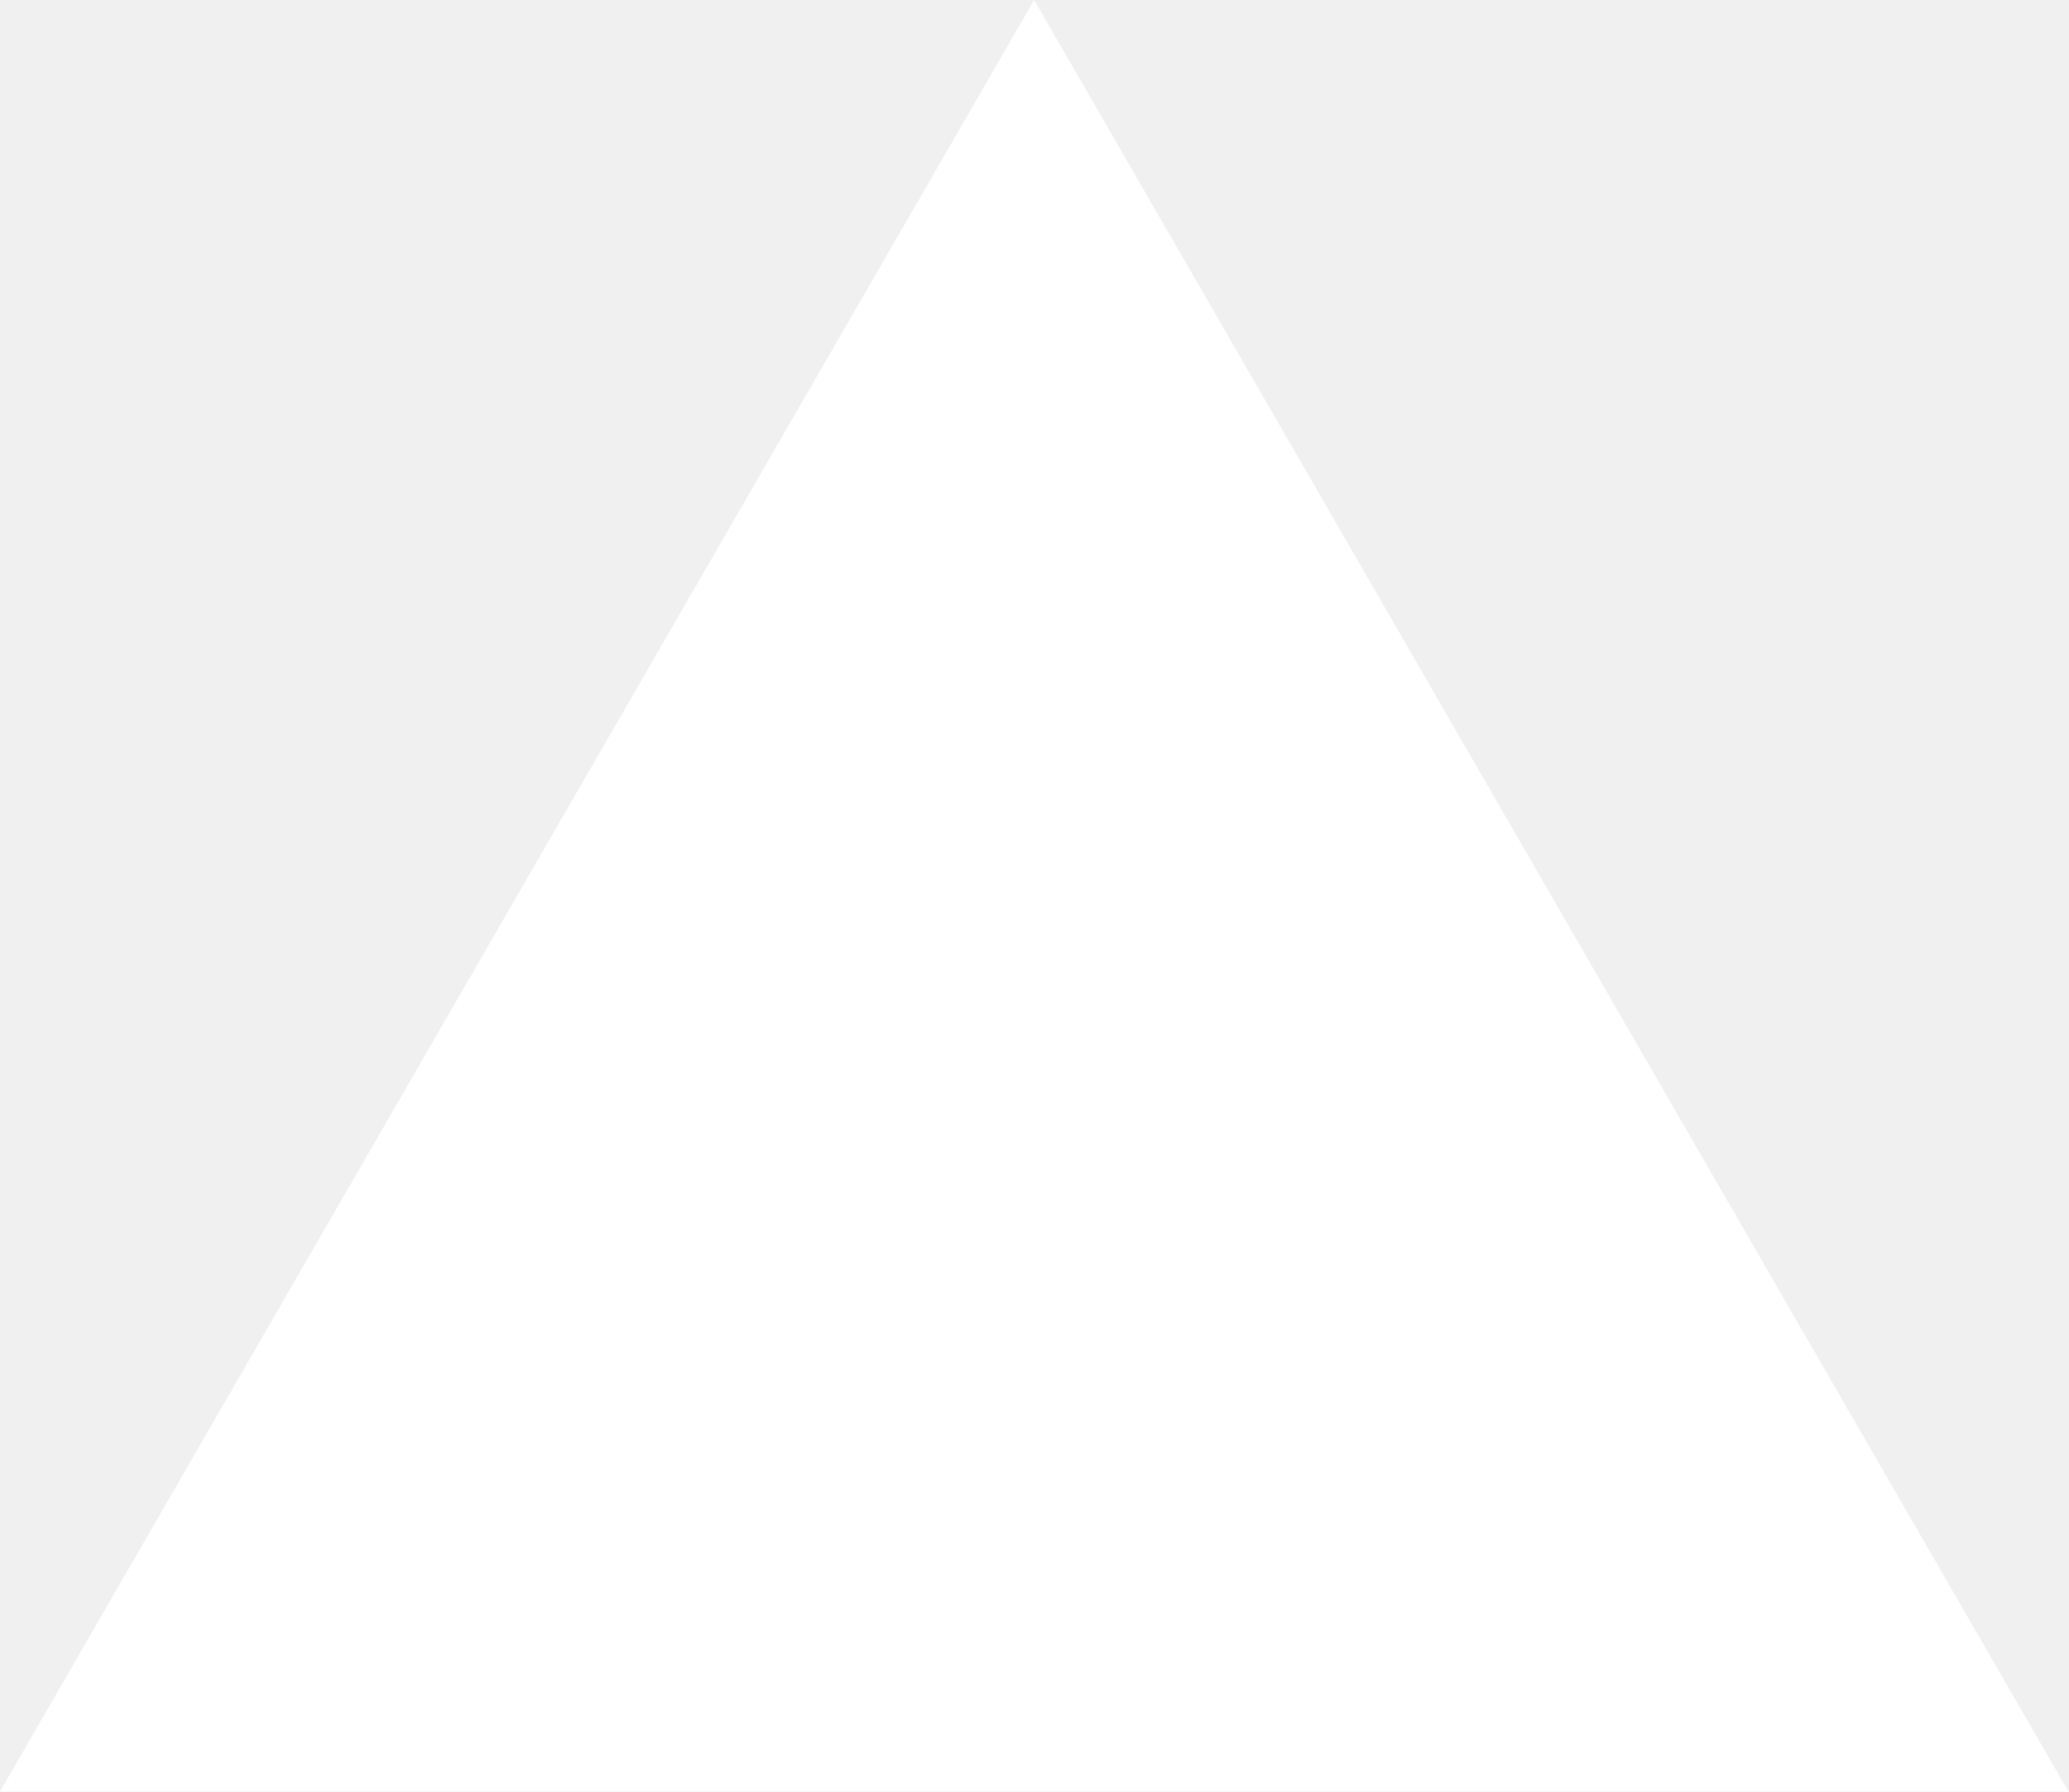
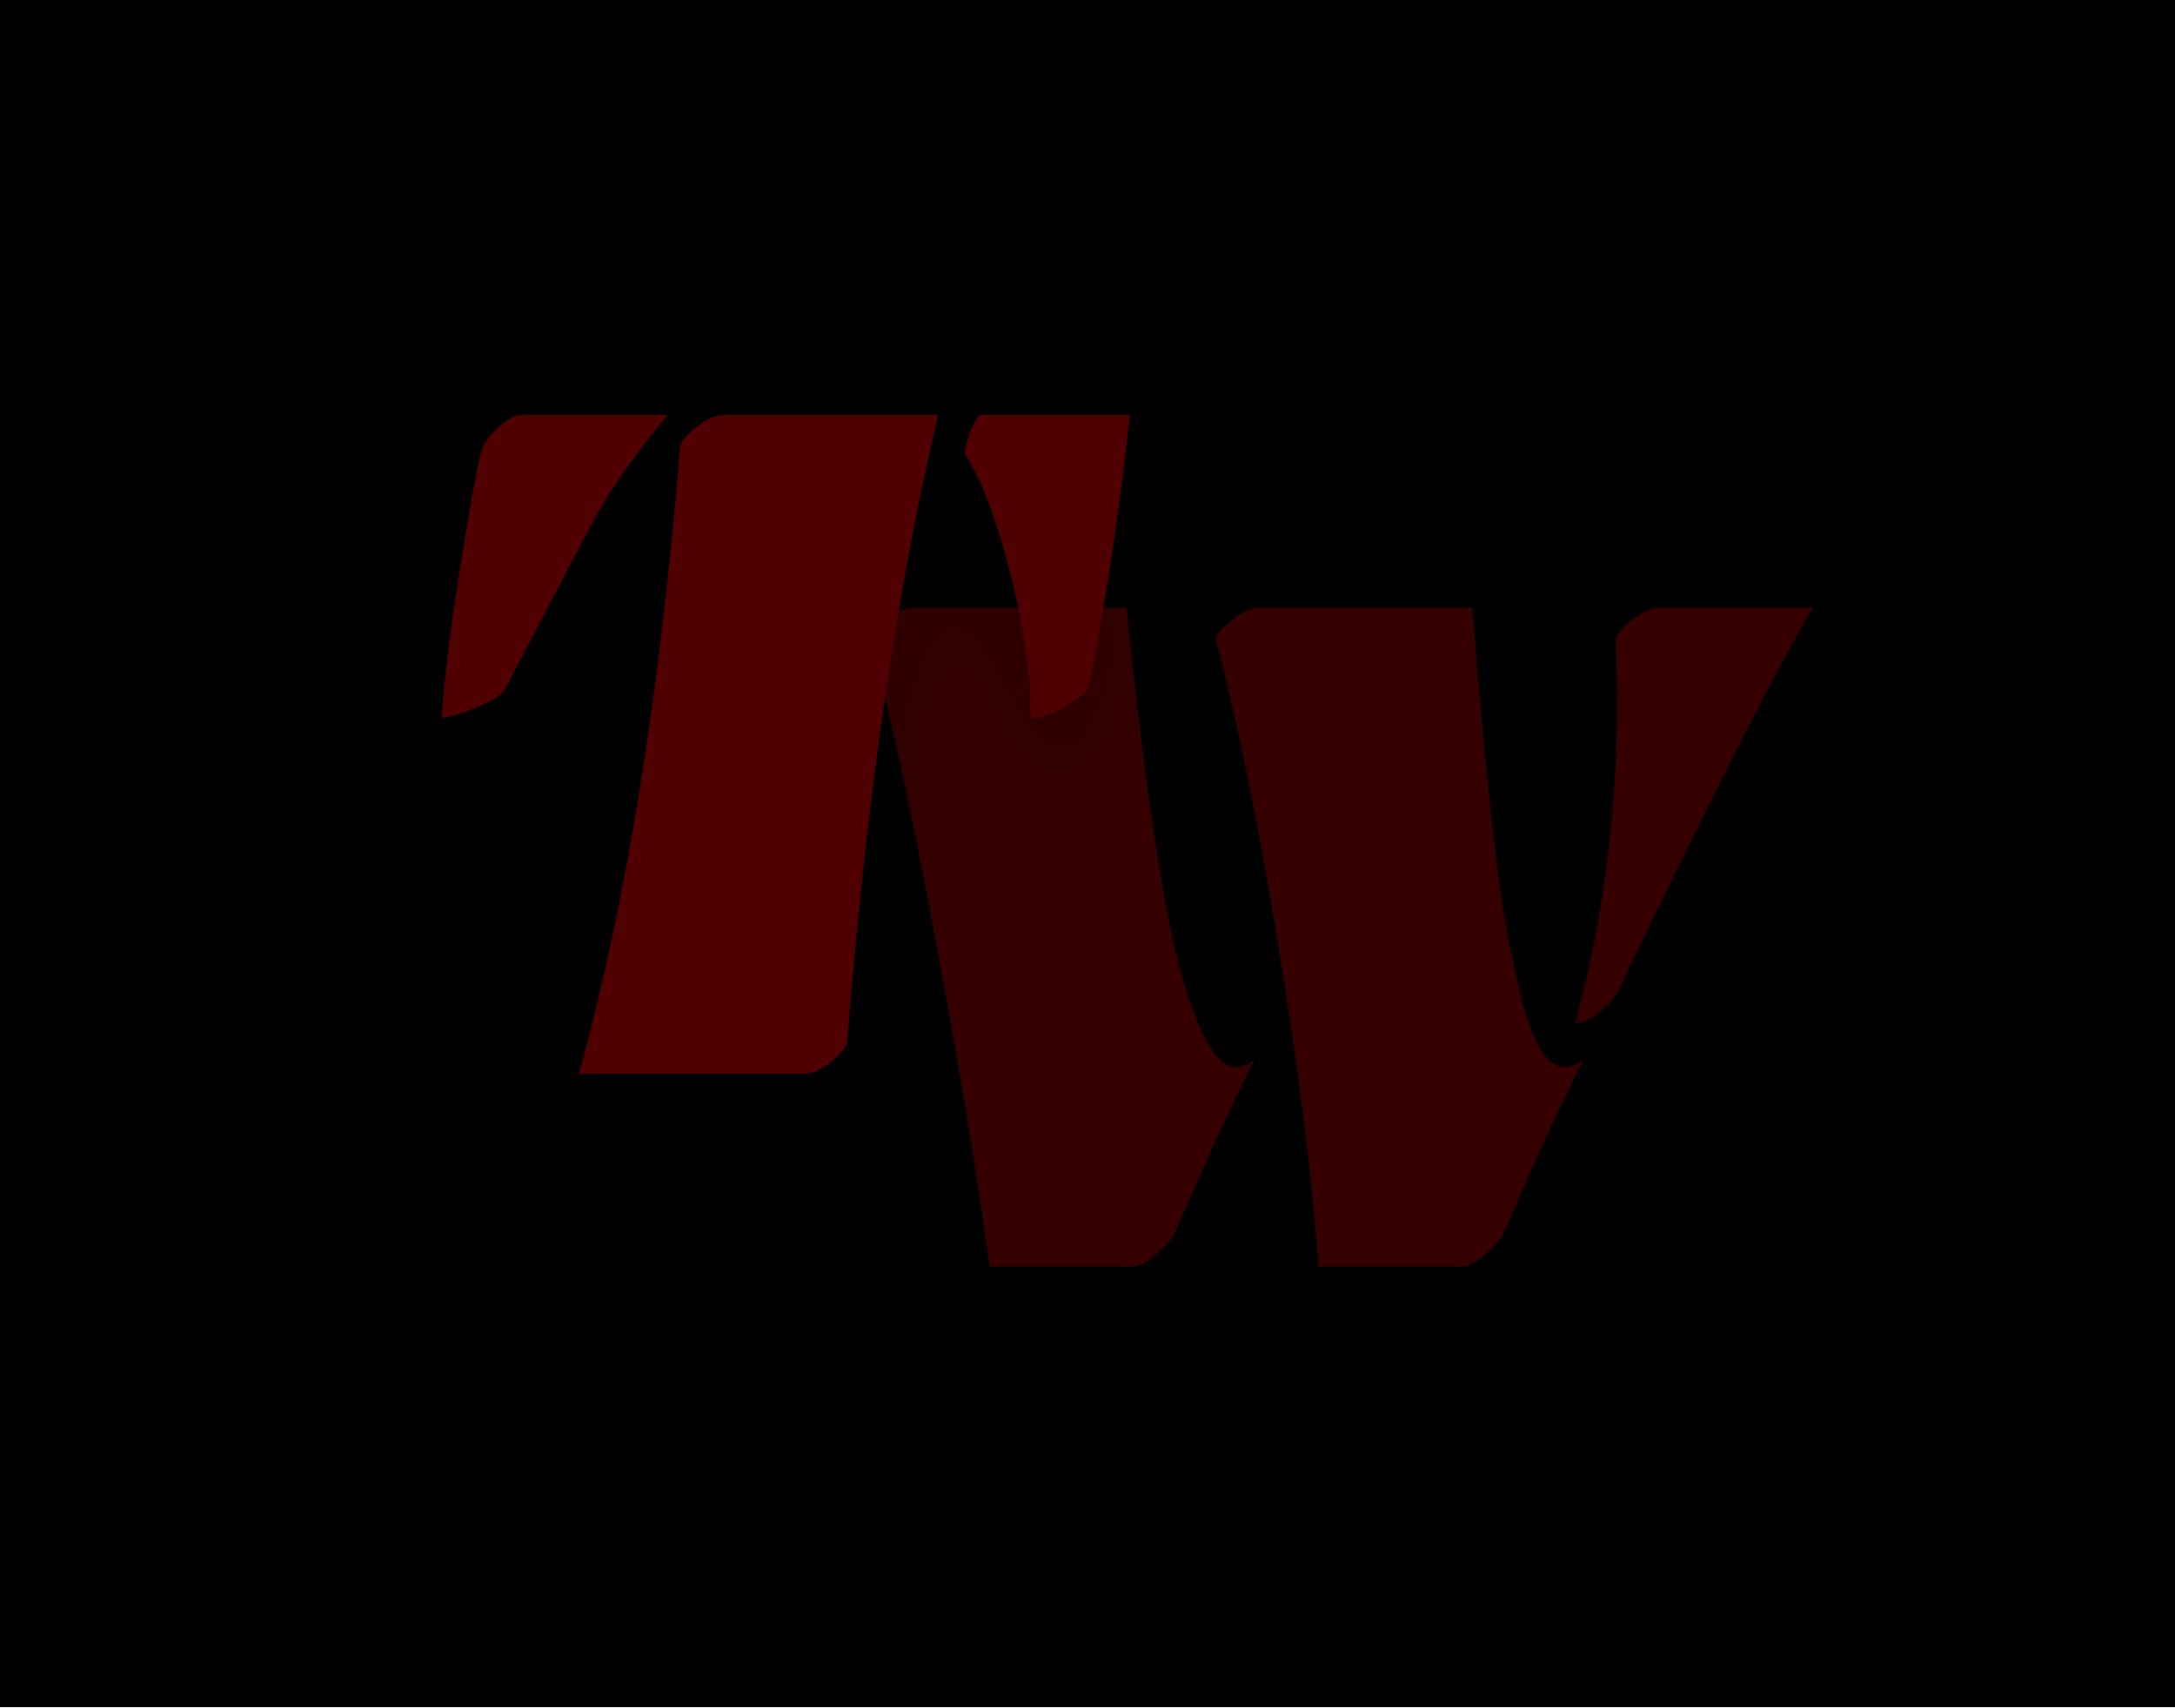
- <svg xmlns="http://www.w3.org/2000/svg" fill="none" viewBox="0 0 1155 1000">
-   <path d="m577.3 0 577.4 1000H0z" fill="#fff" />
+ <svg xmlns="http://www.w3.org/2000/svg" width="79" height="62" viewBox="0 0 79 62" fill="none">
+   <rect width="79" height="62" fill="#1E1E1E" />
+   <rect width="1024" height="768" transform="translate(-225 -330)" fill="white" />
+   <rect width="79" height="62" fill="black" />
+   <g filter="url(#filter0_d_0_1)">
+     <path d="M45.717 22.076H53.469C53.516 22.533 53.58 23.301 53.662 24.379C53.756 25.457 53.844 26.453 53.926 27.367C54.02 28.27 54.131 29.312 54.26 30.496C54.389 31.668 54.535 32.711 54.699 33.625C54.863 34.527 55.045 35.383 55.244 36.191C55.666 37.902 56.199 38.758 56.844 38.758C57.055 38.758 57.277 38.67 57.512 38.494C56.633 40.217 55.66 42.332 54.594 44.84C54.512 45.016 54.295 45.256 53.943 45.56C53.603 45.853 53.305 46 53.047 46H47.897C47.639 42.578 47.152 38.705 46.438 34.381C45.734 30.057 44.978 26.336 44.17 23.219C44.17 23.066 44.357 22.838 44.732 22.533C45.107 22.229 45.435 22.076 45.717 22.076ZM58.742 25.223L58.69 23.219C58.69 23.066 58.877 22.838 59.252 22.533C59.639 22.229 59.973 22.076 60.254 22.076H65.844C64.484 24.361 62.123 29.008 58.76 36.016C58.678 36.203 58.467 36.443 58.127 36.736C57.787 37.018 57.482 37.158 57.213 37.158C58.232 33.478 58.742 29.5 58.742 25.223ZM33.148 22.076H40.918C41.586 28.58 42.242 32.986 42.887 35.295C43.543 37.603 44.205 38.758 44.873 38.758C45.107 38.758 45.336 38.67 45.559 38.494C44.809 39.971 43.836 42.086 42.641 44.84C42.559 45.016 42.342 45.256 41.99 45.56C41.65 45.853 41.357 46 41.111 46H35.943C35.463 42.461 34.812 38.523 33.992 34.188C33.184 29.84 32.393 26.184 31.619 23.219C31.619 23.066 31.807 22.838 32.182 22.533C32.557 22.229 32.879 22.076 33.148 22.076Z" fill="#370000" />
+   </g>
+   <g filter="url(#filter1_d_0_1)">
+     <path d="M29.223 39H21.031C22.754 32.777 23.979 25.184 24.705 16.219C24.705 16.066 24.893 15.838 25.268 15.533C25.654 15.229 25.977 15.076 26.234 15.076H34.074C32.562 21.439 31.461 29.027 30.77 37.84C30.77 37.992 30.582 38.227 30.207 38.543C29.832 38.848 29.504 39 29.223 39ZM37.449 26.08C37.449 24.475 37.191 22.693 36.676 20.736C36.172 18.779 35.627 17.361 35.041 16.482C35.111 15.943 35.287 15.475 35.568 15.076H41.035C40.66 18.604 40.162 21.885 39.541 24.92C39.494 25.096 39.207 25.336 38.68 25.641C38.164 25.934 37.754 26.08 37.449 26.08ZM16.039 26.062C16.133 24.691 16.355 22.893 16.707 20.666C17.059 18.428 17.322 16.98 17.498 16.324C17.58 16.09 17.779 15.826 18.096 15.533C18.424 15.229 18.693 15.076 18.904 15.076H24.248C23.053 16.506 22.133 17.824 21.488 19.031C20.855 20.238 20.24 21.41 19.643 22.547C19.057 23.672 18.605 24.527 18.289 25.113C18.219 25.242 17.891 25.436 17.305 25.693C16.73 25.939 16.309 26.062 16.039 26.062Z" fill="#500000" />
+   </g>
+   <defs>
+     <filter id="filter0_d_0_1" x="27.619" y="22.076" width="42.225" height="31.924" filterUnits="userSpaceOnUse" color-interpolation-filters="sRGB">
+       <feFlood flood-opacity="0" result="BackgroundImageFix" />
+       <feColorMatrix in="SourceAlpha" type="matrix" values="0 0 0 0 0 0 0 0 0 0 0 0 0 0 0 0 0 0 127 0" result="hardAlpha" />
+       <feOffset dy="4" />
+       <feGaussianBlur stdDeviation="2" />
+       <feComposite in2="hardAlpha" operator="out" />
+       <feColorMatrix type="matrix" values="0 0 0 0 0 0 0 0 0 0 0 0 0 0 0 0 0 0 0.25 0" />
+       <feBlend mode="normal" in2="BackgroundImageFix" result="effect1_dropShadow_0_1" />
+       <feBlend mode="normal" in="SourceGraphic" in2="effect1_dropShadow_0_1" result="shape" />
+     </filter>
+     <filter id="filter1_d_0_1" x="12.039" y="15.076" width="32.996" height="31.924" filterUnits="userSpaceOnUse" color-interpolation-filters="sRGB">
+       <feFlood flood-opacity="0" result="BackgroundImageFix" />
+       <feColorMatrix in="SourceAlpha" type="matrix" values="0 0 0 0 0 0 0 0 0 0 0 0 0 0 0 0 0 0 127 0" result="hardAlpha" />
+       <feOffset dy="4" />
+       <feGaussianBlur stdDeviation="2" />
+       <feComposite in2="hardAlpha" operator="out" />
+       <feColorMatrix type="matrix" values="0 0 0 0 0 0 0 0 0 0 0 0 0 0 0 0 0 0 0.25 0" />
+       <feBlend mode="normal" in2="BackgroundImageFix" result="effect1_dropShadow_0_1" />
+       <feBlend mode="normal" in="SourceGraphic" in2="effect1_dropShadow_0_1" result="shape" />
+     </filter>
+   </defs>
</svg>
